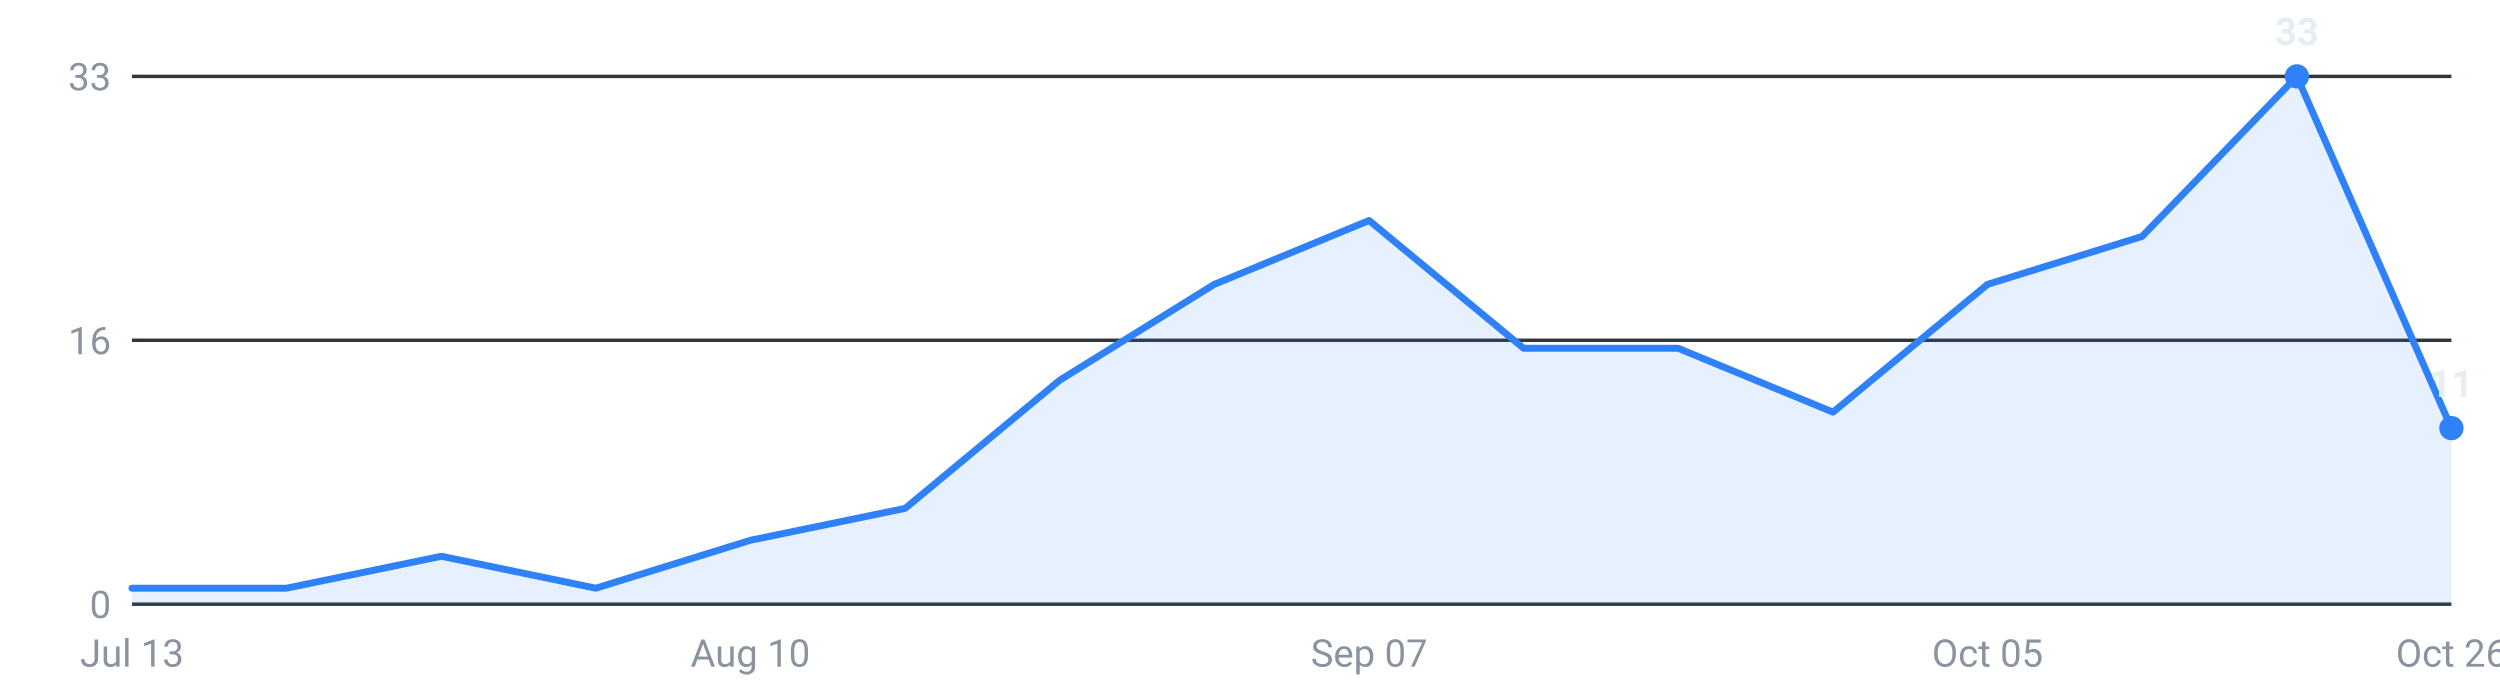
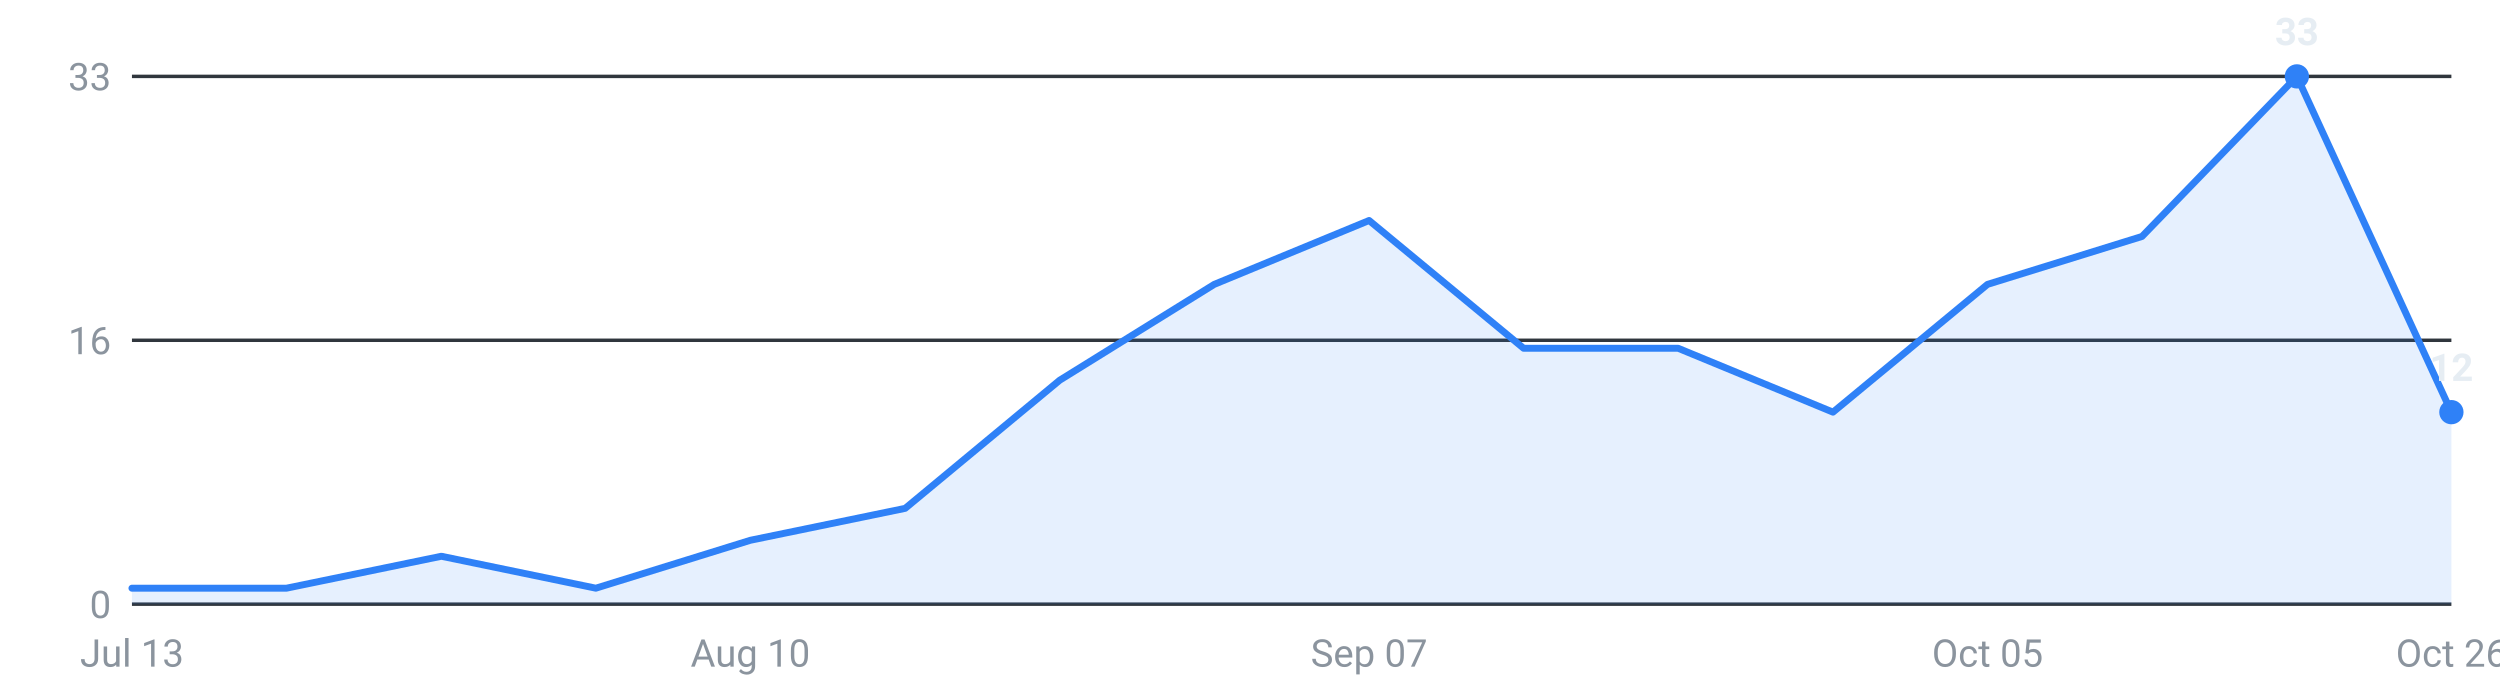
<svg xmlns="http://www.w3.org/2000/svg" viewBox="0 0 720 200" width="720" height="200" role="img" aria-label="Internships posted per week, last 16 weeks">
  <g font-family="-apple-system,Segoe UI,Roboto,sans-serif" font-size="11">
    <line x1="38" y1="174.0" x2="706" y2="174.0" stroke="#30363d" stroke-width="1" />
    <text x="32" y="178.0" text-anchor="end" fill="#8b949e">0</text>
    <line x1="38" y1="98.0" x2="706" y2="98.0" stroke="#30363d" stroke-width="1" />
    <text x="32" y="102.0" text-anchor="end" fill="#8b949e">16</text>
    <line x1="38" y1="22.0" x2="706" y2="22.0" stroke="#30363d" stroke-width="1" />
    <text x="32" y="26.0" text-anchor="end" fill="#8b949e">33</text>
-     <path d="M38.0,174 L38.0,169.4 L82.5,169.4 L127.1,160.2 L171.6,169.4 L216.1,155.6 L260.7,146.4 L305.2,109.5 L349.7,81.9 L394.3,63.5 L438.8,100.3 L483.3,100.3 L527.9,118.7 L572.4,81.9 L616.9,68.1 L661.5,22.0 L706.0,123.3 L706.0,174 Z" fill="#2f81f7" fill-opacity="0.12" />
-     <polyline points="38.0,169.4 82.5,169.4 127.1,160.2 171.6,169.4 216.1,155.6 260.7,146.4 305.2,109.5 349.7,81.9 394.3,63.5 438.8,100.3 483.3,100.3 527.9,118.7 572.4,81.9 616.9,68.1 661.5,22.0 706.0,123.3" fill="none" stroke="#2f81f7" stroke-width="2" stroke-linejoin="round" stroke-linecap="round" />
+     <path d="M38.0,174 L38.0,169.4 L82.5,169.4 L127.1,160.2 L171.6,169.4 L216.1,155.6 L260.7,146.4 L305.2,109.5 L349.7,81.9 L394.3,63.5 L438.8,100.3 L483.3,100.3 L527.9,118.7 L572.4,81.9 L616.9,68.1 L661.5,22.0 L706.0,118.7 L706.0,174 Z" fill="#2f81f7" fill-opacity="0.12" />
+     <polyline points="38.0,169.4 82.5,169.4 127.1,160.2 171.6,169.4 216.1,155.6 260.7,146.4 305.2,109.5 349.7,81.9 394.3,63.5 438.8,100.3 483.3,100.3 527.9,118.7 572.4,81.9 616.9,68.1 661.5,22.0 706.0,118.7" fill="none" stroke="#2f81f7" stroke-width="2" stroke-linejoin="round" stroke-linecap="round" />
    <circle cx="661.5" cy="22.0" r="3.5" fill="#2f81f7" />
    <text x="661.5" y="13.0" text-anchor="middle" fill="#e6edf3" font-weight="600">33</text>
-     <circle cx="706.0" cy="123.3" r="3.5" fill="#2f81f7" />
-     <text x="706.0" y="114.3" text-anchor="middle" fill="#e6edf3" font-weight="600">11</text>
+     <circle cx="706.0" cy="118.7" r="3.5" fill="#2f81f7" />
+     <text x="706.0" y="109.7" text-anchor="middle" fill="#e6edf3" font-weight="600">12</text>
    <text x="38.0" y="192" text-anchor="middle" fill="#8b949e">Jul 13</text>
    <text x="216.1" y="192" text-anchor="middle" fill="#8b949e">Aug 10</text>
    <text x="394.3" y="192" text-anchor="middle" fill="#8b949e">Sep 07</text>
    <text x="572.4" y="192" text-anchor="middle" fill="#8b949e">Oct 05</text>
    <text x="706.0" y="192" text-anchor="middle" fill="#8b949e">Oct 26</text>
  </g>
</svg>
